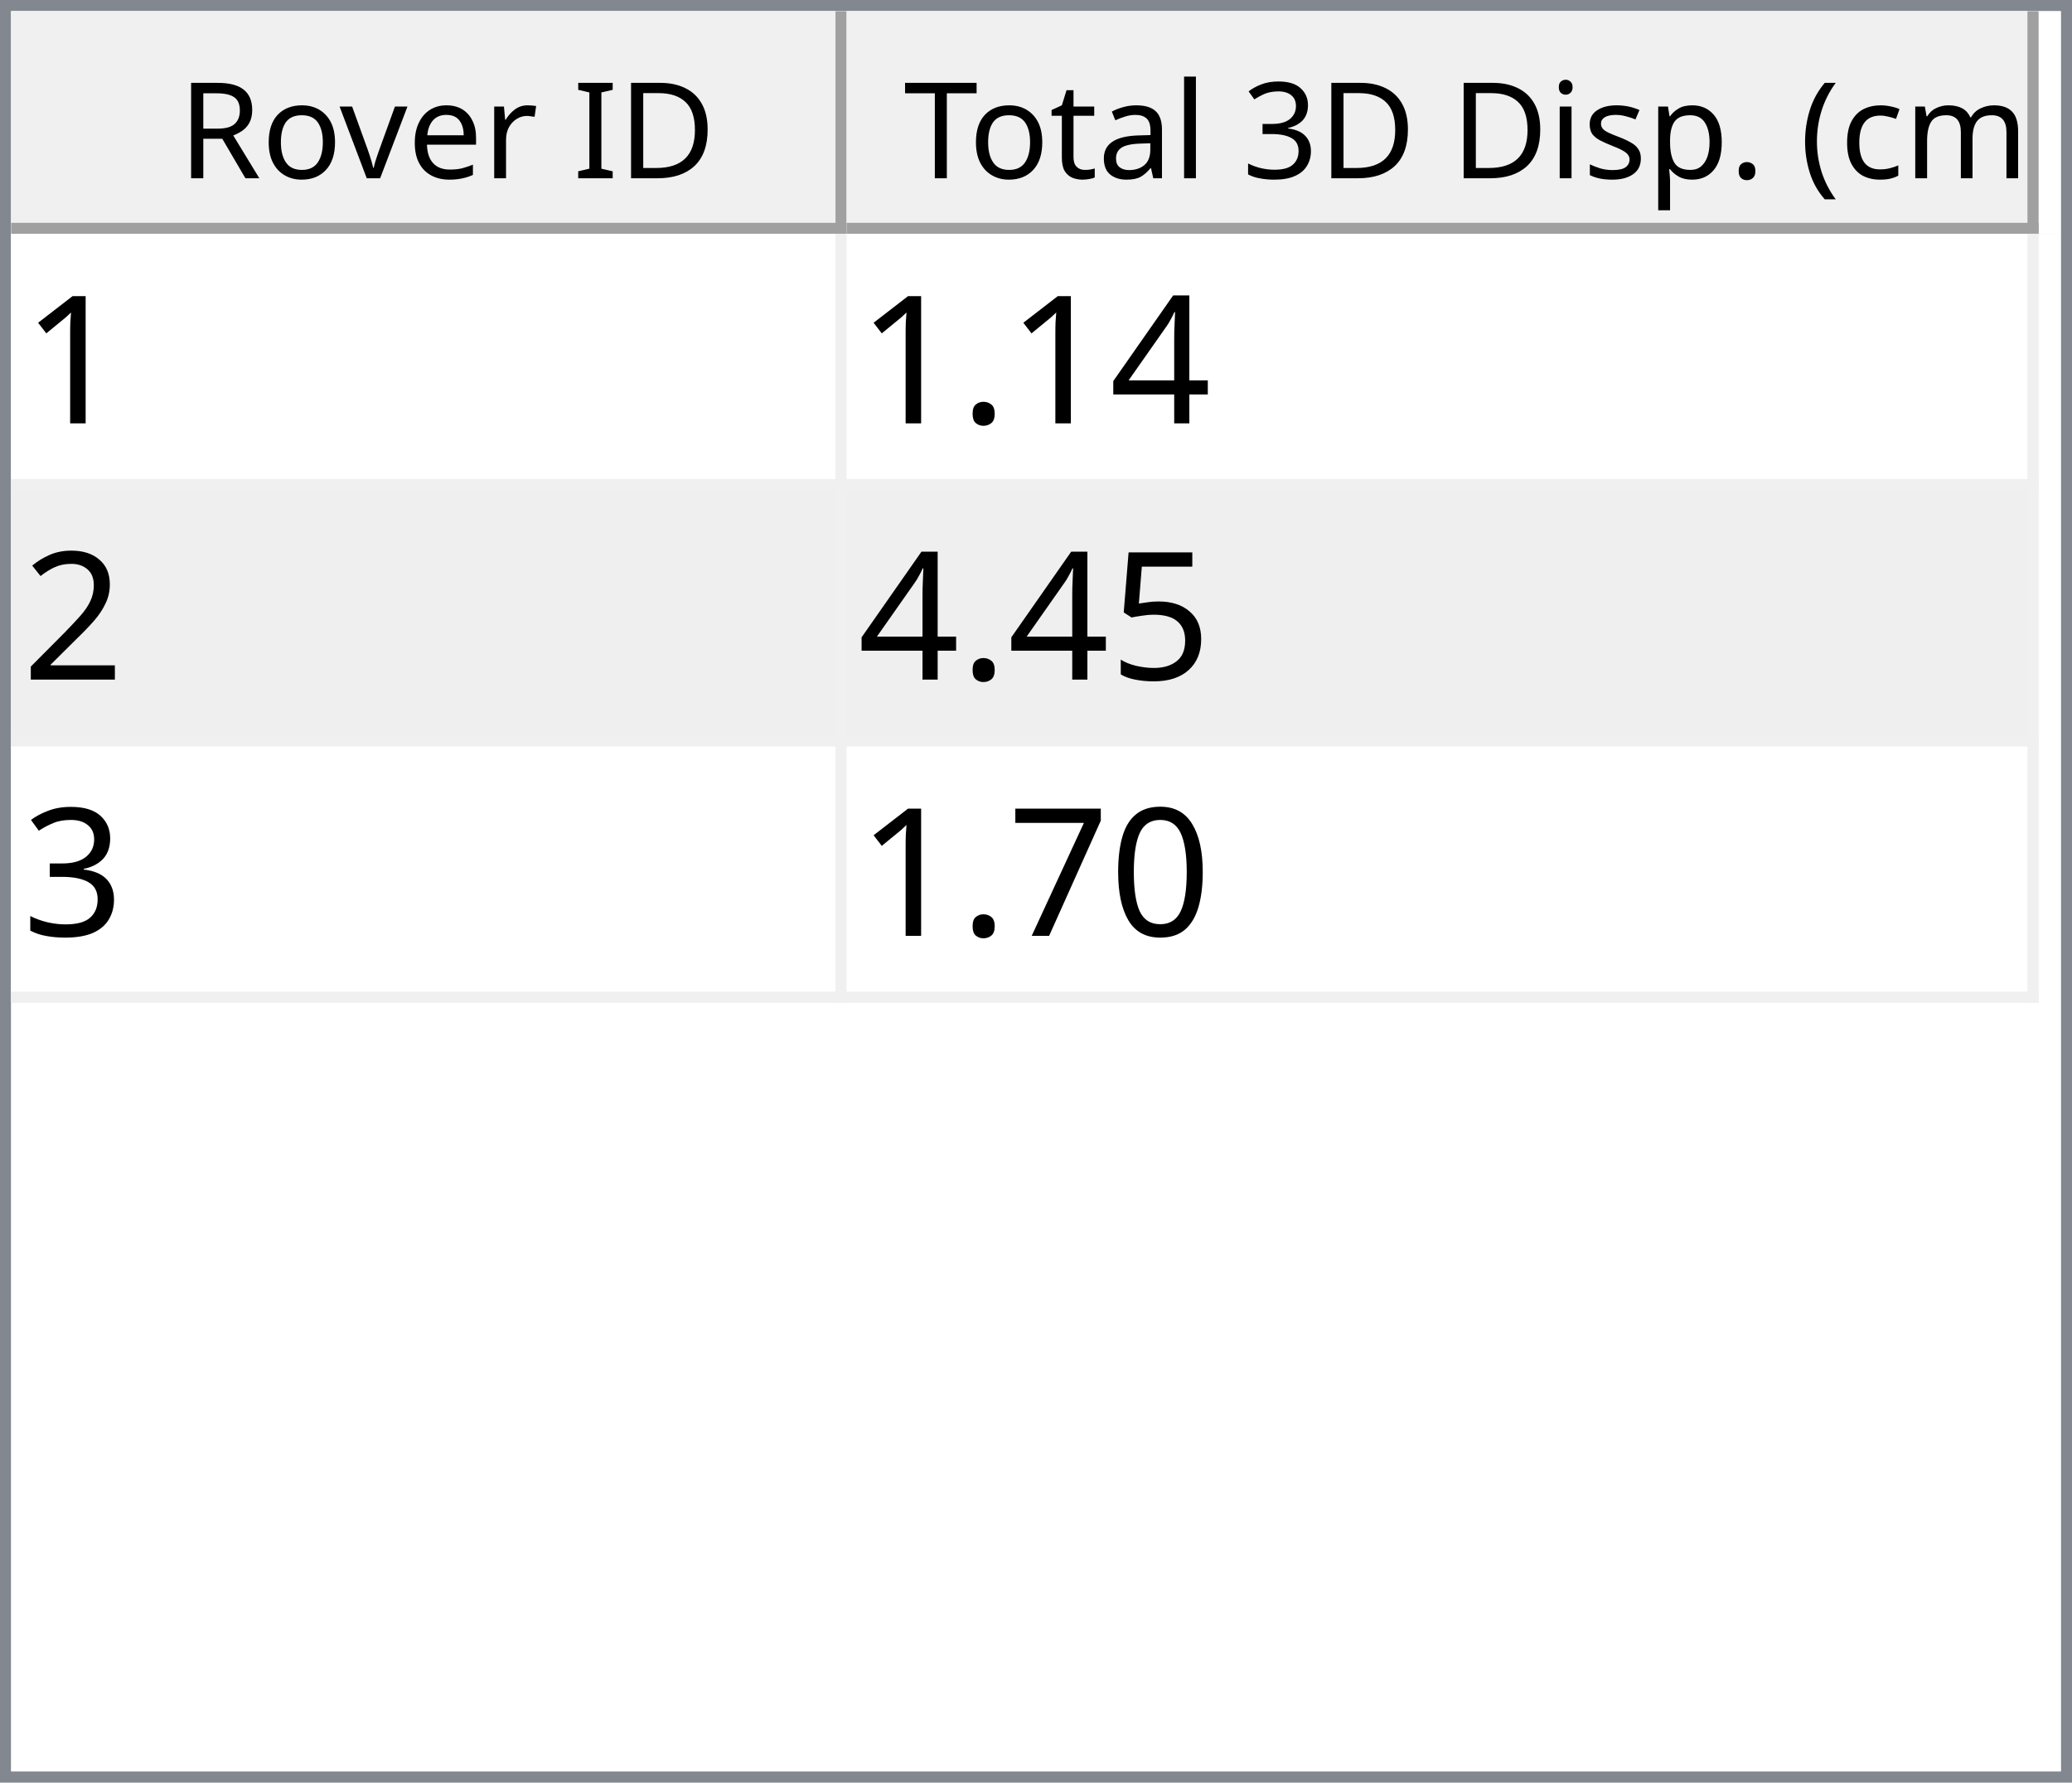
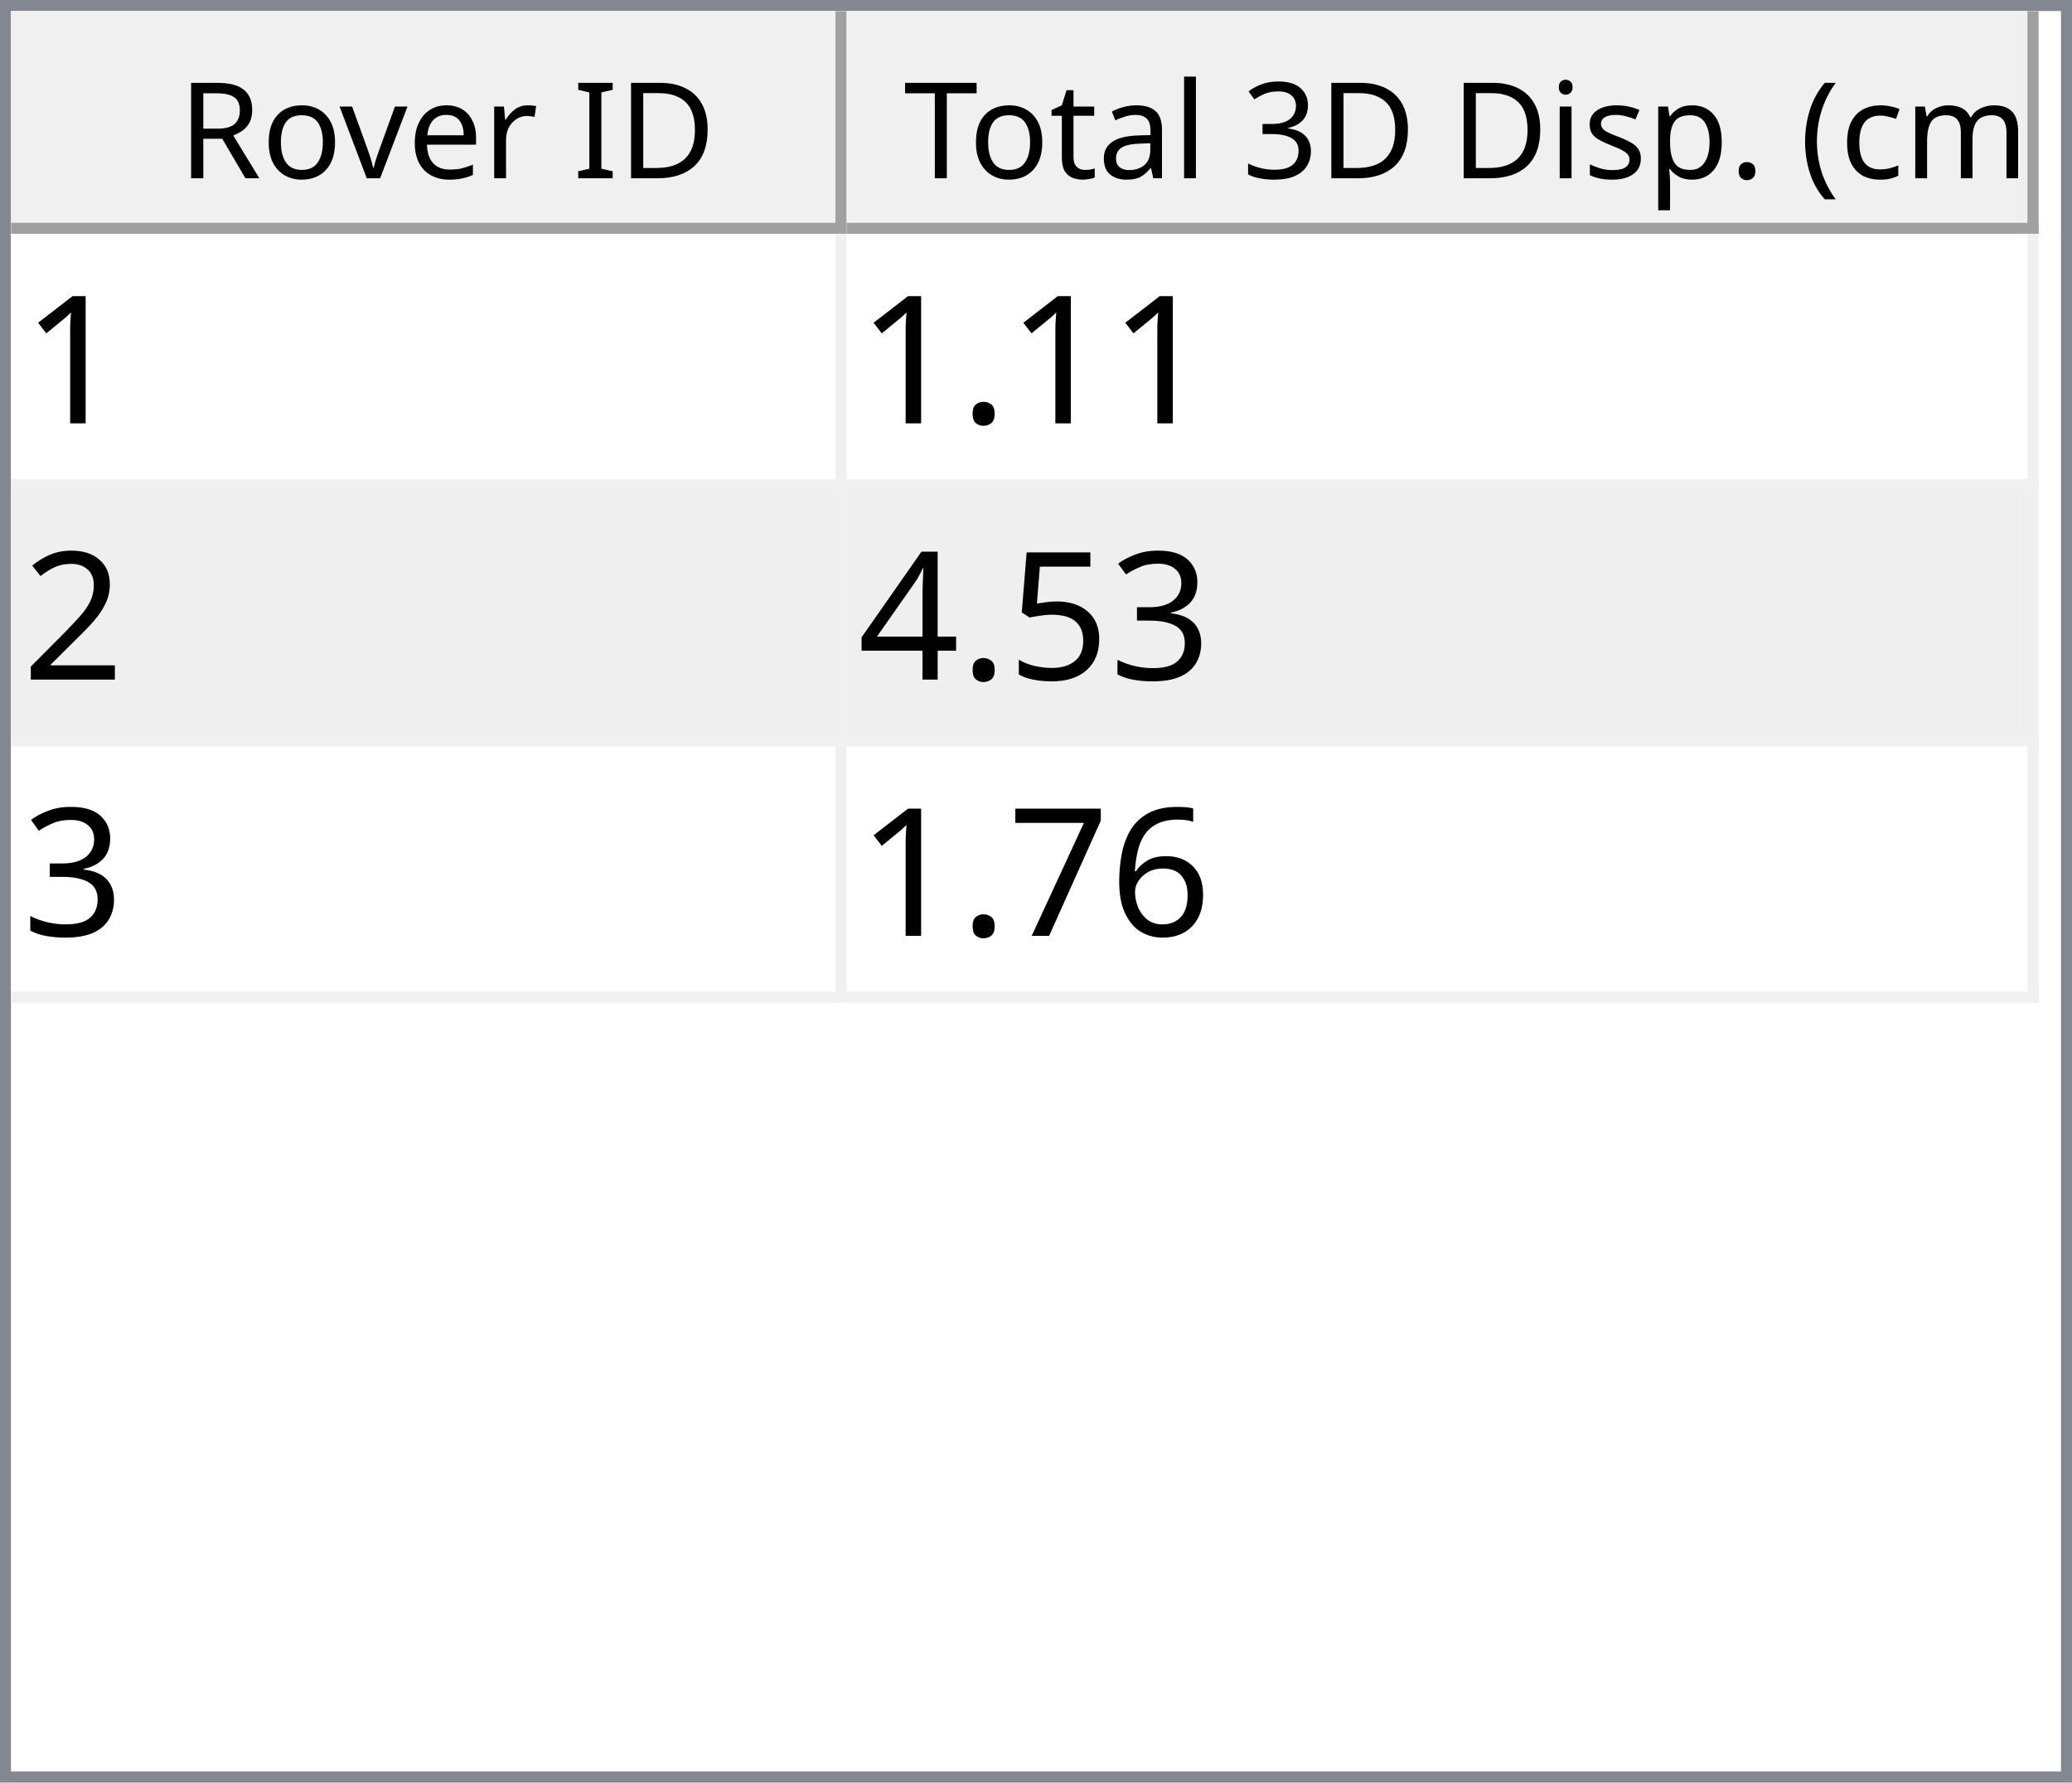
<svg xmlns="http://www.w3.org/2000/svg" style="fill-opacity:1; color-rendering:auto; color-interpolation:auto; text-rendering:auto; stroke:black; stroke-linecap:square; stroke-miterlimit:10; shape-rendering:auto; stroke-opacity:1; fill:black; stroke-dasharray:none; font-weight:normal; stroke-width:1; font-family:'Dialog'; font-style:normal; stroke-linejoin:miter; font-size:12px; stroke-dashoffset:0; image-rendering:auto;" width="186" height="160">
  <defs id="genericDefs" />
  <g>
    <defs id="defs1">
      <clipPath clipPathUnits="userSpaceOnUse" id="clipPath1">
        <path d="M0 0 L186 0 L186 160 L0 160 L0 0 Z" />
      </clipPath>
      <clipPath clipPathUnits="userSpaceOnUse" id="clipPath2">
        <path d="M0 0 L0 160 L186 160 L186 0 Z" />
      </clipPath>
      <clipPath clipPathUnits="userSpaceOnUse" id="clipPath3">
        <path d="M0 0 L0 20 L184 20 L184 0 Z" />
      </clipPath>
      <clipPath clipPathUnits="userSpaceOnUse" id="clipPath4">
        <path d="M0 0 L0 20 L75 20 L75 0 Z" />
      </clipPath>
      <clipPath clipPathUnits="userSpaceOnUse" id="clipPath5">
        <path d="M1 1 L1 19 L74 19 L74 1 Z" />
      </clipPath>
      <clipPath clipPathUnits="userSpaceOnUse" id="clipPath6">
        <path d="M0 0 L0 18 L73 18 L73 0 Z" />
      </clipPath>
      <clipPath clipPathUnits="userSpaceOnUse" id="clipPath7">
        <path d="M-0.5 -0.5 L-0.5 19.5 L74.5 19.5 L74.5 -0.5 Z" />
      </clipPath>
      <clipPath clipPathUnits="userSpaceOnUse" id="clipPath8">
        <path d="M0 0 L0 20 L107 20 L107 0 Z" />
      </clipPath>
      <clipPath clipPathUnits="userSpaceOnUse" id="clipPath9">
        <path d="M1 1 L1 19 L106 19 L106 1 Z" />
      </clipPath>
      <clipPath clipPathUnits="userSpaceOnUse" id="clipPath10">
        <path d="M0 0 L0 18 L105 18 L105 0 Z" />
      </clipPath>
      <clipPath clipPathUnits="userSpaceOnUse" id="clipPath11">
        <path d="M-0.5 -0.5 L-0.5 19.5 L106.5 19.5 L106.5 -0.5 Z" />
      </clipPath>
      <clipPath clipPathUnits="userSpaceOnUse" id="clipPath12">
        <path d="M0 0 L0 138 L184 138 L184 0 Z" />
      </clipPath>
      <clipPath clipPathUnits="userSpaceOnUse" id="clipPath13">
        <path d="M0 0 L0 69 L182 69 L182 0 Z" />
      </clipPath>
      <clipPath clipPathUnits="userSpaceOnUse" id="clipPath14">
        <path d="M-0.5 -0.5 L-0.5 68.5 L181.5 68.5 L181.5 -0.5 Z" />
      </clipPath>
      <clipPath clipPathUnits="userSpaceOnUse" id="clipPath15">
        <path d="M0 0 L0 22 L74 22 L74 0 Z" />
      </clipPath>
      <clipPath clipPathUnits="userSpaceOnUse" id="clipPath16">
        <path d="M0 0 L0 22 L106 22 L106 0 Z" />
      </clipPath>
      <font horiz-adv-x="64.551" id="font1">
        <font-face ascent="107.91" descent="25.098" units-per-em="100" style="font-style:normal; font-family:Segoe UI; font-weight:normal;" />
        <missing-glyph horiz-adv-x="64.551" d="M8.109 0 L8.109 68.266 L56.453 68.266 L56.453 0 L8.109 0 ZM15.328 7.234 L49.219 7.234 L49.219 61.031 L15.328 61.031 L15.328 7.234 Z" />
        <glyph unicode="D" horiz-adv-x="70.117" d="M9.188 0 L9.188 70.016 L28.516 70.016 Q65.531 70.016 65.531 35.891 Q65.531 19.672 55.25 9.836 Q44.969 0 27.734 0 L9.188 0 ZM17.391 62.594 L17.391 7.422 L27.828 7.422 Q41.609 7.422 49.273 14.797 Q56.938 22.172 56.938 35.688 Q56.938 62.594 28.328 62.594 L17.391 62.594 Z" />
        <glyph unicode="I" horiz-adv-x="26.611" d="M17.391 0 L9.188 0 L9.188 70.016 L17.391 70.016 L17.391 0 Z" />
        <glyph unicode=" " horiz-adv-x="27.393" d="" />
        <glyph unicode="r" horiz-adv-x="34.766" d="M34.188 41.891 Q32.078 43.5 28.125 43.5 Q23 43.5 19.555 38.672 Q16.109 33.844 16.109 25.484 L16.109 0 L8.109 0 L8.109 50 L16.109 50 L16.109 39.703 L16.312 39.703 Q18.016 44.969 21.531 47.922 Q25.047 50.875 29.391 50.875 Q32.516 50.875 34.188 50.203 L34.188 41.891 Z" />
        <glyph unicode="e" horiz-adv-x="52.295" d="M48.297 23 L12.984 23 Q13.188 14.656 17.484 10.109 Q21.781 5.562 29.297 5.562 Q37.75 5.562 44.828 11.141 L44.828 3.609 Q38.234 -1.172 27.391 -1.172 Q16.797 -1.172 10.742 5.641 Q4.688 12.453 4.688 24.812 Q4.688 36.469 11.305 43.82 Q17.922 51.172 27.734 51.172 Q37.547 51.172 42.922 44.828 Q48.297 38.484 48.297 27.203 L48.297 23 ZM40.094 29.781 Q40.047 36.719 36.75 40.578 Q33.453 44.438 27.594 44.438 Q21.922 44.438 17.969 40.383 Q14.016 36.328 13.094 29.781 L40.094 29.781 Z" />
        <glyph unicode="v" horiz-adv-x="47.9" d="M47.406 50 L27.484 0 L19.625 0 L0.688 50 L9.469 50 L22.172 13.672 Q23.578 9.672 23.922 6.688 L24.125 6.688 Q24.609 10.453 25.688 13.484 L38.969 50 L47.406 50 Z" />
        <glyph unicode="o" horiz-adv-x="58.594" d="M29 -1.172 Q17.922 -1.172 11.305 5.836 Q4.688 12.844 4.688 24.422 Q4.688 37.016 11.57 44.094 Q18.453 51.172 30.172 51.172 Q41.359 51.172 47.633 44.289 Q53.906 37.406 53.906 25.203 Q53.906 13.234 47.141 6.031 Q40.375 -1.172 29 -1.172 ZM29.594 44.438 Q21.875 44.438 17.383 39.188 Q12.891 33.938 12.891 24.703 Q12.891 15.828 17.43 10.695 Q21.969 5.562 29.594 5.562 Q37.359 5.562 41.531 10.594 Q45.703 15.625 45.703 24.906 Q45.703 34.281 41.531 39.359 Q37.359 44.438 29.594 44.438 Z" />
        <glyph unicode="R" horiz-adv-x="59.814" d="M59.375 0 L49.609 0 L37.891 19.625 Q36.281 22.359 34.766 24.289 Q33.25 26.219 31.664 27.438 Q30.078 28.656 28.25 29.219 Q26.422 29.781 24.125 29.781 L17.391 29.781 L17.391 0 L9.188 0 L9.188 70.016 L30.078 70.016 Q34.672 70.016 38.555 68.867 Q42.438 67.719 45.289 65.375 Q48.141 63.031 49.758 59.547 Q51.375 56.062 51.375 51.375 Q51.375 47.703 50.273 44.656 Q49.172 41.609 47.148 39.211 Q45.125 36.812 42.266 35.133 Q39.406 33.453 35.844 32.516 L35.844 32.328 Q37.594 31.547 38.891 30.547 Q40.188 29.547 41.359 28.18 Q42.531 26.812 43.68 25.078 Q44.828 23.344 46.234 21.047 L59.375 0 ZM17.391 62.594 L17.391 37.203 L28.516 37.203 Q31.594 37.203 34.203 38.133 Q36.812 39.062 38.719 40.797 Q40.625 42.531 41.703 45.047 Q42.781 47.562 42.781 50.688 Q42.781 56.297 39.141 59.445 Q35.5 62.594 28.609 62.594 L17.391 62.594 Z" />
        <glyph unicode=")" horiz-adv-x="30.176" d="M8.297 -15.922 L1.172 -15.922 Q16.406 2.344 16.406 26.812 Q16.406 51.469 1.078 70.016 L8.297 70.016 Q23.531 52.156 23.531 26.703 Q23.531 1.375 8.297 -15.922 Z" />
        <glyph unicode="m" horiz-adv-x="86.133" d="M79.109 0 L71.094 0 L71.094 28.719 Q71.094 37.016 68.531 40.727 Q65.969 44.438 59.906 44.438 Q54.781 44.438 51.195 39.75 Q47.609 35.062 47.609 28.516 L47.609 0 L39.594 0 L39.594 29.688 Q39.594 44.438 28.219 44.438 Q22.953 44.438 19.531 40.016 Q16.109 35.594 16.109 28.516 L16.109 0 L8.109 0 L8.109 50 L16.109 50 L16.109 42.094 L16.312 42.094 Q21.625 51.172 31.844 51.172 Q36.969 51.172 40.773 48.312 Q44.578 45.453 46 40.828 Q51.562 51.172 62.594 51.172 Q79.109 51.172 79.109 30.812 L79.109 0 Z" />
        <glyph unicode="c" horiz-adv-x="46.191" d="M42.188 2.297 Q36.422 -1.172 28.516 -1.172 Q17.828 -1.172 11.258 5.789 Q4.688 12.75 4.688 23.828 Q4.688 36.188 11.766 43.68 Q18.844 51.172 30.672 51.172 Q37.25 51.172 42.281 48.734 L42.281 40.531 Q36.719 44.438 30.375 44.438 Q22.703 44.438 17.797 38.945 Q12.891 33.453 12.891 24.516 Q12.891 15.719 17.508 10.641 Q22.125 5.562 29.891 5.562 Q36.422 5.562 42.188 9.906 L42.188 2.297 Z" />
        <glyph unicode="(" horiz-adv-x="30.176" d="M29.109 -15.922 L21.969 -15.922 Q6.844 1.375 6.844 26.703 Q6.844 52.156 21.969 70.016 L29.203 70.016 Q13.875 51.469 13.875 26.812 Q13.875 2.344 29.109 -15.922 Z" />
        <glyph unicode="." horiz-adv-x="21.68" d="M10.891 -1.078 Q8.641 -1.078 7.055 0.539 Q5.469 2.156 5.469 4.391 Q5.469 6.641 7.055 8.273 Q8.641 9.906 10.891 9.906 Q13.188 9.906 14.797 8.273 Q16.406 6.641 16.406 4.391 Q16.406 2.156 14.797 0.539 Q13.188 -1.078 10.891 -1.078 Z" />
        <glyph unicode="p" horiz-adv-x="58.789" d="M16.312 7.234 L16.109 7.234 L16.109 -23 L8.109 -23 L8.109 50 L16.109 50 L16.109 41.219 L16.312 41.219 Q22.219 51.172 33.594 51.172 Q43.266 51.172 48.688 44.461 Q54.109 37.75 54.109 26.469 Q54.109 13.922 48 6.375 Q41.891 -1.172 31.297 -1.172 Q21.578 -1.172 16.312 7.234 ZM16.109 27.391 L16.109 20.406 Q16.109 14.203 20.141 9.883 Q24.172 5.562 30.375 5.562 Q37.641 5.562 41.773 11.133 Q45.906 16.703 45.906 26.609 Q45.906 34.969 42.047 39.703 Q38.188 44.438 31.594 44.438 Q24.609 44.438 20.359 39.578 Q16.109 34.719 16.109 27.391 Z" />
        <glyph unicode="s" horiz-adv-x="42.432" d="M5.078 1.812 L5.078 10.406 Q11.625 5.562 19.484 5.562 Q30.031 5.562 30.031 12.594 Q30.031 14.594 29.125 15.992 Q28.219 17.391 26.68 18.461 Q25.141 19.531 23.07 20.383 Q21 21.234 18.609 22.172 Q15.281 23.484 12.766 24.828 Q10.25 26.172 8.57 27.859 Q6.891 29.547 6.031 31.695 Q5.172 33.844 5.172 36.719 Q5.172 40.234 6.789 42.945 Q8.406 45.656 11.086 47.484 Q13.766 49.312 17.211 50.242 Q20.656 51.172 24.312 51.172 Q30.812 51.172 35.938 48.922 L35.938 40.828 Q30.422 44.438 23.25 44.438 Q21 44.438 19.195 43.922 Q17.391 43.406 16.094 42.477 Q14.797 41.547 14.086 40.258 Q13.375 38.969 13.375 37.406 Q13.375 35.453 14.086 34.133 Q14.797 32.812 16.164 31.789 Q17.531 30.766 19.484 29.938 Q21.438 29.109 23.922 28.125 Q27.25 26.859 29.883 25.516 Q32.516 24.172 34.375 22.484 Q36.234 20.797 37.234 18.602 Q38.234 16.406 38.234 13.375 Q38.234 9.672 36.602 6.938 Q34.969 4.203 32.234 2.398 Q29.5 0.594 25.93 -0.289 Q22.359 -1.172 18.453 -1.172 Q10.75 -1.172 5.078 1.812 Z" />
        <glyph unicode="i" horiz-adv-x="24.219" d="M12.203 62.703 Q10.062 62.703 8.547 64.164 Q7.031 65.625 7.031 67.875 Q7.031 70.125 8.547 71.609 Q10.062 73.094 12.203 73.094 Q14.406 73.094 15.945 71.609 Q17.484 70.125 17.484 67.875 Q17.484 65.719 15.945 64.211 Q14.406 62.703 12.203 62.703 ZM16.109 0 L8.109 0 L8.109 50 L16.109 50 L16.109 0 Z" />
        <glyph unicode="3" horiz-adv-x="53.906" d="M46.531 19.828 Q46.531 15.094 44.75 11.211 Q42.969 7.328 39.719 4.57 Q36.469 1.812 31.93 0.297 Q27.391 -1.219 21.922 -1.219 Q11.922 -1.219 6 2.594 L6 11.188 Q13.094 5.609 22.219 5.609 Q25.875 5.609 28.828 6.539 Q31.781 7.469 33.906 9.227 Q36.031 10.984 37.18 13.477 Q38.328 15.969 38.328 19.094 Q38.328 32.812 18.797 32.812 L12.984 32.812 L12.984 39.594 L18.5 39.594 Q35.797 39.594 35.797 52.484 Q35.797 64.406 22.609 64.406 Q15.188 64.406 8.688 59.422 L8.688 67.188 Q15.375 71.188 24.609 71.188 Q29 71.188 32.57 69.969 Q36.141 68.75 38.68 66.555 Q41.219 64.359 42.609 61.281 Q44 58.203 44 54.5 Q44 40.672 30.031 36.719 L30.031 36.531 Q33.594 36.141 36.625 34.797 Q39.656 33.453 41.852 31.305 Q44.047 29.156 45.289 26.25 Q46.531 23.344 46.531 19.828 Z" />
        <glyph unicode="l" horiz-adv-x="24.219" d="M16.109 0 L8.109 0 L8.109 74.031 L16.109 74.031 L16.109 0 Z" />
        <glyph unicode="a" horiz-adv-x="50.879" d="M43.891 0 L35.891 0 L35.891 7.812 L35.688 7.812 Q30.469 -1.172 20.312 -1.172 Q12.844 -1.172 8.617 2.781 Q4.391 6.734 4.391 13.281 Q4.391 27.297 20.906 29.594 L35.891 31.688 Q35.891 44.438 25.594 44.438 Q16.547 44.438 9.281 38.281 L9.281 46.484 Q16.656 51.172 26.266 51.172 Q43.891 51.172 43.891 32.516 L43.891 0 ZM35.891 25.297 L23.828 23.641 Q18.266 22.859 15.43 20.875 Q12.594 18.891 12.594 13.875 Q12.594 10.203 15.211 7.883 Q17.828 5.562 22.172 5.562 Q28.125 5.562 32.008 9.742 Q35.891 13.922 35.891 20.312 L35.891 25.297 Z" />
        <glyph unicode="t" horiz-adv-x="33.887" d="M31.297 0.484 Q28.469 -1.078 23.828 -1.078 Q10.688 -1.078 10.688 13.578 L10.688 43.172 L2.094 43.172 L2.094 50 L10.688 50 L10.688 62.203 L18.703 64.797 L18.703 50 L31.297 50 L31.297 43.172 L18.703 43.172 L18.703 14.984 Q18.703 9.969 20.414 7.82 Q22.125 5.672 26.078 5.672 Q29.109 5.672 31.297 7.328 L31.297 0.484 Z" />
        <glyph unicode="T" horiz-adv-x="52.393" d="M50.594 62.594 L30.375 62.594 L30.375 0 L22.172 0 L22.172 62.594 L2 62.594 L2 70.016 L50.594 70.016 L50.594 62.594 Z" />
      </font>
      <font horiz-adv-x="75.0" id="font2">
        <font-face ascent="100.537" descent="21.973" units-per-em="100" style="font-style:normal; font-family:sans-serif; font-weight:normal;" />
        <missing-glyph horiz-adv-x="75.0" d="M12.5 0 L12.5 62.5 L62.5 62.5 L62.5 0 L12.5 0 ZM14.062 1.562 L60.938 1.562 L60.938 60.938 L14.062 60.938 L14.062 1.562 Z" />
        <glyph unicode="1" horiz-adv-x="55.615" d="M37.25 0 L28.469 0 L28.469 56 Q25.297 52.984 20.141 49.953 Q14.984 46.922 10.891 45.406 L10.891 53.906 Q18.266 57.375 23.781 62.305 Q29.297 67.234 31.594 71.875 L37.25 71.875 L37.25 0 Z" />
-         <glyph unicode="4" horiz-adv-x="55.615" d="M32.328 0 L32.328 17.141 L1.266 17.141 L1.266 25.203 L33.938 71.578 L41.109 71.578 L41.109 25.203 L50.781 25.203 L50.781 17.141 L41.109 17.141 L41.109 0 L32.328 0 ZM32.328 25.203 L32.328 57.469 L9.906 25.203 L32.328 25.203 Z" />
        <glyph unicode="." horiz-adv-x="27.783" d="M9.078 0 L9.078 10.016 L19.094 10.016 L19.094 0 L9.078 0 Z" />
        <glyph unicode="2" horiz-adv-x="55.615" d="M50.344 8.453 L50.344 0 L3.031 0 Q2.938 3.172 4.047 6.109 Q5.859 10.938 9.836 15.625 Q13.812 20.312 21.344 26.469 Q33.016 36.031 37.117 41.625 Q41.219 47.219 41.219 52.203 Q41.219 57.422 37.477 61.008 Q33.734 64.594 27.734 64.594 Q21.391 64.594 17.578 60.789 Q13.766 56.984 13.719 50.25 L4.688 51.172 Q5.609 61.281 11.664 66.578 Q17.719 71.875 27.938 71.875 Q38.234 71.875 44.242 66.164 Q50.25 60.453 50.25 52 Q50.25 47.703 48.492 43.555 Q46.734 39.406 42.656 34.812 Q38.578 30.219 29.109 22.219 Q21.188 15.578 18.945 13.211 Q16.703 10.844 15.234 8.453 L50.344 8.453 Z" />
+         <glyph unicode="3" horiz-adv-x="55.615" d="M4.203 18.891 L12.984 20.062 Q14.5 12.594 18.141 9.297 Q21.781 6 27 6 Q33.203 6 37.477 10.297 Q41.75 14.594 41.75 20.953 Q41.75 27 37.797 30.93 Q33.844 34.859 27.734 34.859 Q25.25 34.859 21.531 33.891 L22.516 41.609 Q23.391 41.5 23.922 41.5 Q29.547 41.5 34.039 44.43 Q38.531 47.359 38.531 53.469 Q38.531 58.297 35.258 61.477 Q31.984 64.656 26.812 64.656 Q21.688 64.656 18.266 61.43 Q14.844 58.203 13.875 51.766 L5.078 53.328 Q6.688 62.156 12.398 67.016 Q18.109 71.875 26.609 71.875 Q32.469 71.875 37.398 69.359 Q42.328 66.844 44.945 62.5 Q47.562 58.156 47.562 53.266 Q47.562 48.641 45.07 44.828 Q42.578 41.016 37.703 38.766 Q44.047 37.312 47.562 32.695 Q51.078 28.078 51.078 21.141 Q51.078 11.766 44.242 5.25 Q37.406 -1.266 26.953 -1.266 Q17.531 -1.266 11.305 4.352 Q5.078 9.969 4.203 18.891 Z" />
        <glyph unicode="5" horiz-adv-x="55.615" d="M4.156 18.75 L13.375 19.531 Q14.406 12.797 18.141 9.398 Q21.875 6 27.156 6 Q33.5 6 37.891 10.789 Q42.281 15.578 42.281 23.484 Q42.281 31 38.062 35.352 Q33.844 39.703 27 39.703 Q22.75 39.703 19.336 37.773 Q15.922 35.844 13.969 32.766 L5.719 33.844 L12.641 70.609 L48.25 70.609 L48.25 62.203 L19.672 62.203 L15.828 42.969 Q22.266 47.469 29.344 47.469 Q38.719 47.469 45.164 40.969 Q51.609 34.469 51.609 24.266 Q51.609 14.547 45.953 7.469 Q39.062 -1.219 27.156 -1.219 Q17.391 -1.219 11.211 4.25 Q5.031 9.719 4.156 18.75 Z" />
-         <glyph unicode="3" horiz-adv-x="55.615" d="M4.203 18.891 L12.984 20.062 Q14.5 12.594 18.141 9.297 Q21.781 6 27 6 Q33.203 6 37.477 10.297 Q41.75 14.594 41.75 20.953 Q41.75 27 37.797 30.93 Q33.844 34.859 27.734 34.859 Q25.25 34.859 21.531 33.891 L22.516 41.609 Q23.391 41.5 23.922 41.5 Q29.547 41.5 34.039 44.43 Q38.531 47.359 38.531 53.469 Q38.531 58.297 35.258 61.477 Q31.984 64.656 26.812 64.656 Q21.688 64.656 18.266 61.43 Q14.844 58.203 13.875 51.766 L5.078 53.328 Q6.688 62.156 12.398 67.016 Q18.109 71.875 26.609 71.875 Q32.469 71.875 37.398 69.359 Q42.328 66.844 44.945 62.5 Q47.562 58.156 47.562 53.266 Q47.562 48.641 45.07 44.828 Q42.578 41.016 37.703 38.766 Q44.047 37.312 47.562 32.695 Q51.078 28.078 51.078 21.141 Q51.078 11.766 44.242 5.25 Q37.406 -1.266 26.953 -1.266 Q17.531 -1.266 11.305 4.352 Q5.078 9.969 4.203 18.891 Z" />
-         <glyph unicode="0" horiz-adv-x="55.615" d="M4.156 35.297 Q4.156 48 6.766 55.742 Q9.375 63.484 14.523 67.68 Q19.672 71.875 27.484 71.875 Q33.25 71.875 37.594 69.555 Q41.938 67.234 44.773 62.867 Q47.609 58.5 49.219 52.227 Q50.828 45.953 50.828 35.297 Q50.828 22.703 48.242 14.969 Q45.656 7.234 40.508 3.008 Q35.359 -1.219 27.484 -1.219 Q17.141 -1.219 11.234 6.203 Q4.156 15.141 4.156 35.297 ZM13.188 35.297 Q13.188 17.672 17.312 11.836 Q21.438 6 27.484 6 Q33.547 6 37.672 11.859 Q41.797 17.719 41.797 35.297 Q41.797 52.984 37.672 58.789 Q33.547 64.594 27.391 64.594 Q21.344 64.594 17.719 59.469 Q13.188 52.938 13.188 35.297 Z" />
+         <glyph unicode="4" horiz-adv-x="55.615" d="M32.328 0 L32.328 17.141 L1.266 17.141 L1.266 25.203 L33.938 71.578 L41.109 71.578 L41.109 25.203 L50.781 25.203 L50.781 17.141 L41.109 17.141 L41.109 0 L32.328 0 ZM32.328 25.203 L32.328 57.469 L9.906 25.203 L32.328 25.203 Z" />
+         <glyph unicode="6" horiz-adv-x="55.615" d="M49.75 54.047 L41.016 53.375 Q39.844 58.547 37.703 60.891 Q34.125 64.656 28.906 64.656 Q24.703 64.656 21.531 62.312 Q17.391 59.281 14.992 53.469 Q12.594 47.656 12.5 36.922 Q15.672 41.75 20.266 44.094 Q24.859 46.438 29.891 46.438 Q38.672 46.438 44.852 39.969 Q51.031 33.5 51.031 23.25 Q51.031 16.5 48.125 10.719 Q45.219 4.938 40.141 1.859 Q35.062 -1.219 28.609 -1.219 Q17.625 -1.219 10.695 6.859 Q3.766 14.938 3.766 33.5 Q3.766 54.25 11.422 63.672 Q18.109 71.875 29.438 71.875 Q37.891 71.875 43.289 67.141 Q48.688 62.406 49.75 54.047 ZM13.875 23.188 Q13.875 18.656 15.797 14.508 Q17.719 10.359 21.188 8.18 Q24.656 6 28.469 6 Q34.031 6 38.039 10.492 Q42.047 14.984 42.047 22.703 Q42.047 30.125 38.086 34.398 Q34.125 38.672 28.125 38.672 Q22.172 38.672 18.023 34.398 Q13.875 30.125 13.875 23.188 Z" />
        <glyph unicode="7" horiz-adv-x="55.615" d="M4.734 62.203 L4.734 70.656 L51.078 70.656 L51.078 63.812 Q44.234 56.547 37.523 44.484 Q30.812 32.422 27.156 19.672 Q24.516 10.688 23.781 0 L14.75 0 Q14.891 8.453 18.062 20.414 Q21.234 32.375 27.172 43.484 Q33.109 54.594 39.797 62.203 L4.734 62.203 Z" />
      </font>
    </defs>
    <g style="fill:white; stroke:white;">
      <rect x="0" y="0" width="186" style="clip-path:url(#clipPath1); stroke:none;" height="160" />
    </g>
    <g style="fill:white; text-rendering:optimizeSpeed; color-rendering:optimizeSpeed; image-rendering:optimizeSpeed; shape-rendering:crispEdges; stroke:white; color-interpolation:sRGB;">
      <rect x="0" width="186" height="160" y="0" style="stroke:none;" />
      <path style="stroke:none;" d="M0 160 L186 160 L186 0 L0 0 Z" />
    </g>
    <g style="fill:rgb(240,240,240); font-family:'Segoe UI'; stroke:rgb(240,240,240);">
      <rect x="0" y="0" width="186" style="clip-path:url(#clipPath2); stroke:none;" height="160" />
    </g>
    <g style="fill:rgb(130,135,144); font-family:'Segoe UI'; stroke:rgb(130,135,144);">
      <path d="M0 0 L186 0 L186 160 L0 160 L0 0 ZM1 1 L185 1 L185 159 L1 159 L1 1 Z" style="fill-rule:evenodd; clip-path:url(#clipPath2); stroke:none;" />
    </g>
    <g style="fill:white; font-family:'Segoe UI'; stroke:white;" transform="translate(1,1)">
      <rect x="0" y="0" width="184" style="clip-path:url(#clipPath3); stroke:none;" height="20" />
    </g>
    <g style="fill:rgb(240,240,240); font-family:'Segoe UI'; stroke:rgb(240,240,240);" transform="translate(1,1)">
      <rect x="0" y="0" width="75" style="clip-path:url(#clipPath4); stroke:none;" height="20" />
    </g>
    <g style="font-family:'Segoe UI';" transform="translate(2,2)">
      <text x="14" xml:space="preserve" y="14" style="clip-path:url(#clipPath6); stroke:none;">Rover ID</text>
    </g>
    <g style="fill:rgb(160,160,160); font-family:'Segoe UI'; stroke:rgb(160,160,160); stroke-linejoin:bevel;" transform="translate(1.5,1.5)">
      <line x1="74" x2="74" y1="0" style="fill:none; clip-path:url(#clipPath7);" y2="19" />
    </g>
    <g style="fill:rgb(160,160,160); font-family:'Segoe UI'; stroke:rgb(160,160,160); stroke-linejoin:bevel;" transform="matrix(1,0,0,1,1,1) translate(0.5,0.5)">
      <line x1="0" x2="74" y1="19" style="fill:none; clip-path:url(#clipPath7);" y2="19" />
    </g>
    <g style="fill:rgb(240,240,240); font-family:'Segoe UI'; stroke:rgb(240,240,240);" transform="translate(76,1)">
      <rect x="0" y="0" width="107" style="clip-path:url(#clipPath8); stroke:none;" height="20" />
    </g>
    <g style="font-family:'Segoe UI';" transform="translate(77,2)">
      <text x="1" xml:space="preserve" y="14" style="clip-path:url(#clipPath10); stroke:none;"> Total 3D Disp. (cm)</text>
    </g>
    <g style="fill:rgb(160,160,160); font-family:'Segoe UI'; stroke:rgb(160,160,160); stroke-linejoin:bevel;" transform="translate(76.5,1.5)">
      <line x1="106" x2="106" y1="0" style="fill:none; clip-path:url(#clipPath11);" y2="19" />
    </g>
    <g style="fill:rgb(160,160,160); font-family:'Segoe UI'; stroke:rgb(160,160,160); stroke-linejoin:bevel;" transform="matrix(1,0,0,1,76,1) translate(0.5,0.5)">
      <line x1="0" x2="106" y1="19" style="fill:none; clip-path:url(#clipPath11);" y2="19" />
    </g>
    <g style="fill:white; font-family:'Segoe UI'; stroke:white;" transform="translate(1,21)">
      <rect x="0" y="0" width="184" style="clip-path:url(#clipPath12); stroke:none;" height="138" />
    </g>
    <g style="fill:rgb(240,240,240); font-size:16px; font-family:sans-serif; stroke:rgb(240,240,240);" transform="translate(1,21)">
      <rect x="0" y="0" width="182" style="clip-path:url(#clipPath13); stroke:none;" height="69" />
      <line transform="translate(0.5,0.5)" x1="0" x2="181" y1="22" style="clip-path:url(#clipPath14); fill:none; stroke-linejoin:bevel;" y2="22" />
    </g>
    <g transform="matrix(1,0,0,1,1,21) translate(0.5,0.5)" style="fill:rgb(240,240,240); font-size:16px; font-family:sans-serif; stroke:rgb(240,240,240); stroke-linejoin:bevel;">
      <line x1="0" x2="181" y1="45" style="fill:none; clip-path:url(#clipPath14);" y2="45" />
    </g>
    <g transform="matrix(1,0,0,1,1,21) translate(0.5,0.5)" style="fill:rgb(240,240,240); font-size:16px; font-family:sans-serif; stroke:rgb(240,240,240); stroke-linejoin:bevel;">
      <line x1="0" x2="181" y1="68" style="fill:none; clip-path:url(#clipPath14);" y2="68" />
    </g>
    <g transform="matrix(1,0,0,1,1,21) translate(0.5,0.5)" style="fill:rgb(240,240,240); font-size:16px; font-family:sans-serif; stroke:rgb(240,240,240); stroke-linejoin:bevel;">
      <line x1="74" x2="74" y1="0" style="fill:none; clip-path:url(#clipPath14);" y2="68" />
    </g>
    <g transform="matrix(1,0,0,1,1,21) translate(0.5,0.5)" style="fill:rgb(240,240,240); font-size:16px; font-family:sans-serif; stroke:rgb(240,240,240); stroke-linejoin:bevel;">
      <line x1="181" x2="181" y1="0" style="fill:none; clip-path:url(#clipPath14);" y2="68" />
    </g>
    <g style="fill:white; font-size:16px; font-family:sans-serif; stroke:white;" transform="matrix(1,0,0,1,1,21)">
      <rect x="0" y="0" width="74" style="clip-path:url(#clipPath15); stroke:none;" height="22" />
      <text x="1" y="17" style="fill:black; clip-path:url(#clipPath15); stroke:none;" xml:space="preserve">1</text>
    </g>
    <g style="fill:white; font-size:16px; font-family:sans-serif; stroke:white;" transform="matrix(1,0,0,1,1,21) translate(75,0)">
      <rect x="0" y="0" width="106" style="clip-path:url(#clipPath16); stroke:none;" height="22" />
-       <text x="1" y="17" style="fill:black; clip-path:url(#clipPath16); stroke:none;" xml:space="preserve">1.14</text>
+       <text x="1" y="17" style="fill:black; clip-path:url(#clipPath16); stroke:none;" xml:space="preserve">1.11</text>
    </g>
    <g style="fill:rgb(239,239,239); font-size:16px; font-family:sans-serif; stroke:rgb(239,239,239);" transform="matrix(1,0,0,1,1,21) translate(0,23)">
      <rect x="0" y="0" width="74" style="clip-path:url(#clipPath15); stroke:none;" height="22" />
      <text x="1" y="17" style="fill:black; clip-path:url(#clipPath15); stroke:none;" xml:space="preserve">2</text>
    </g>
    <g style="fill:rgb(239,239,239); font-size:16px; font-family:sans-serif; stroke:rgb(239,239,239);" transform="matrix(1,0,0,1,1,21) translate(75,23)">
      <rect x="0" y="0" width="106" style="clip-path:url(#clipPath16); stroke:none;" height="22" />
-       <text x="1" y="17" style="fill:black; clip-path:url(#clipPath16); stroke:none;" xml:space="preserve">4.45</text>
+       <text x="1" y="17" style="fill:black; clip-path:url(#clipPath16); stroke:none;" xml:space="preserve">4.53</text>
    </g>
    <g style="fill:white; font-size:16px; font-family:sans-serif; stroke:white;" transform="matrix(1,0,0,1,1,21) translate(0,46)">
      <rect x="0" y="0" width="74" style="clip-path:url(#clipPath15); stroke:none;" height="22" />
      <text x="1" y="17" style="fill:black; clip-path:url(#clipPath15); stroke:none;" xml:space="preserve">3</text>
    </g>
    <g style="fill:white; font-size:16px; font-family:sans-serif; stroke:white;" transform="matrix(1,0,0,1,1,21) translate(75,46)">
      <rect x="0" y="0" width="106" style="clip-path:url(#clipPath16); stroke:none;" height="22" />
-       <text x="1" y="17" style="fill:black; clip-path:url(#clipPath16); stroke:none;" xml:space="preserve">1.70</text>
+       <text x="1" y="17" style="fill:black; clip-path:url(#clipPath16); stroke:none;" xml:space="preserve">1.76</text>
    </g>
  </g>
</svg>
